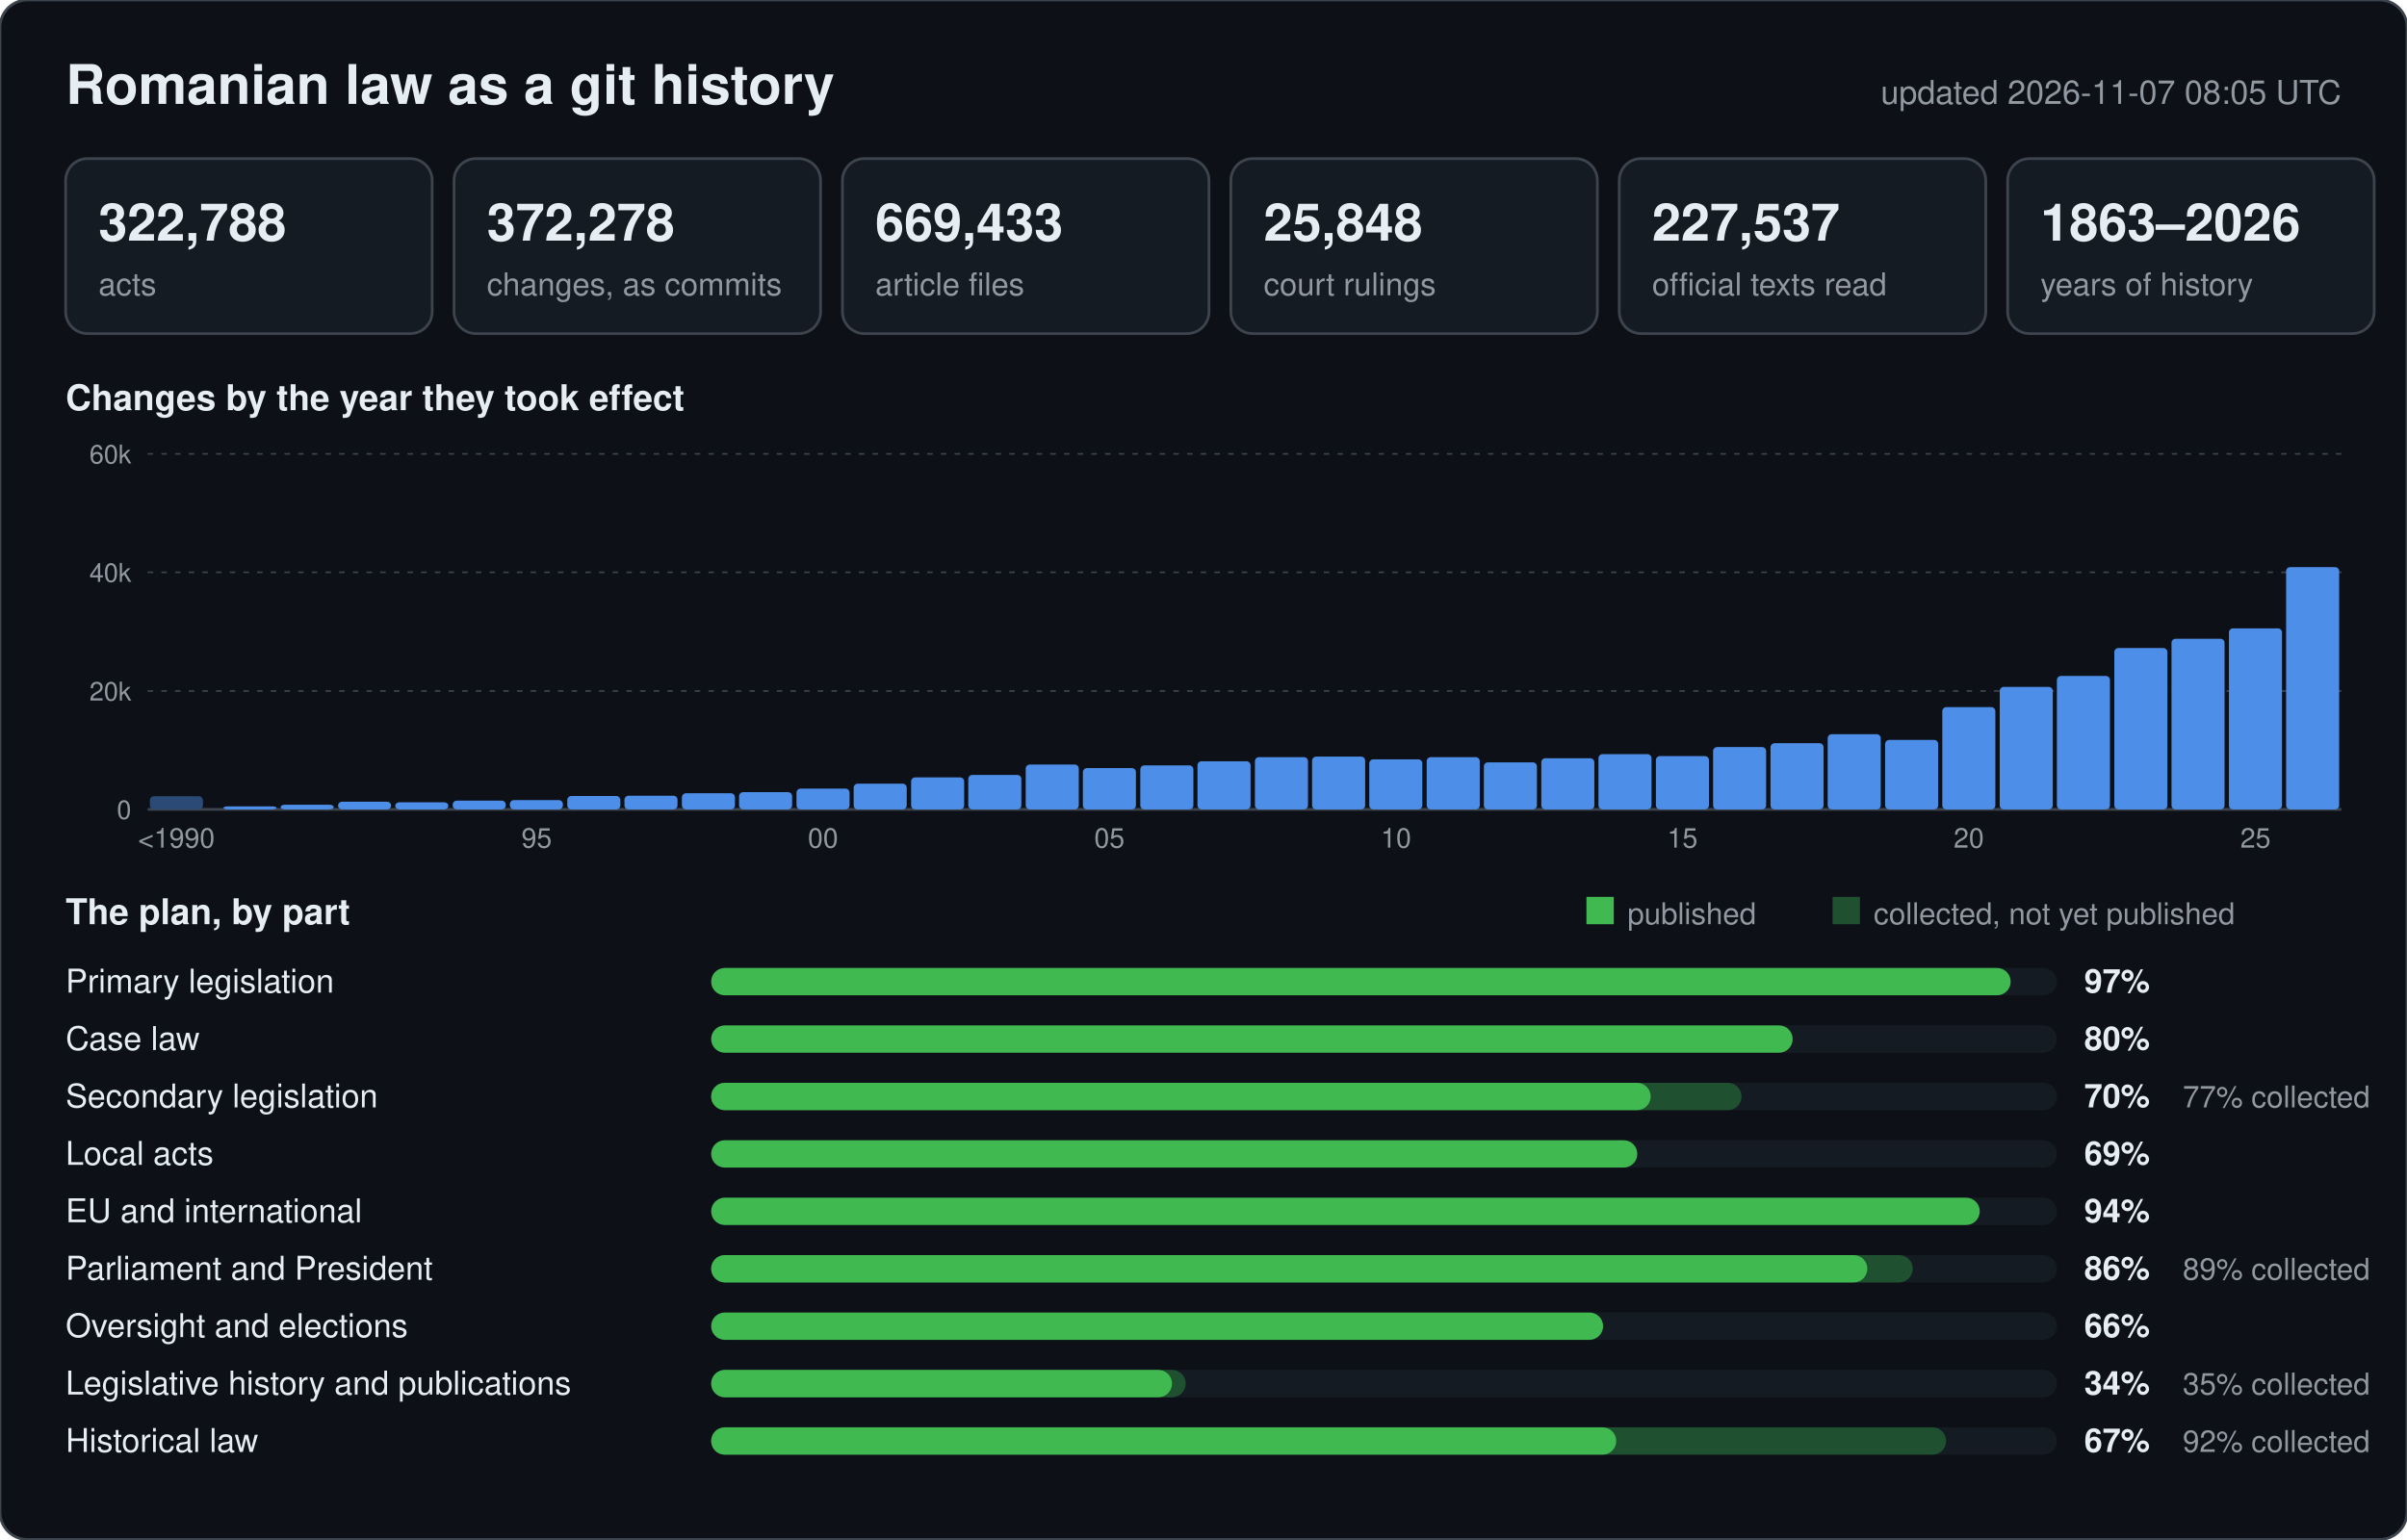
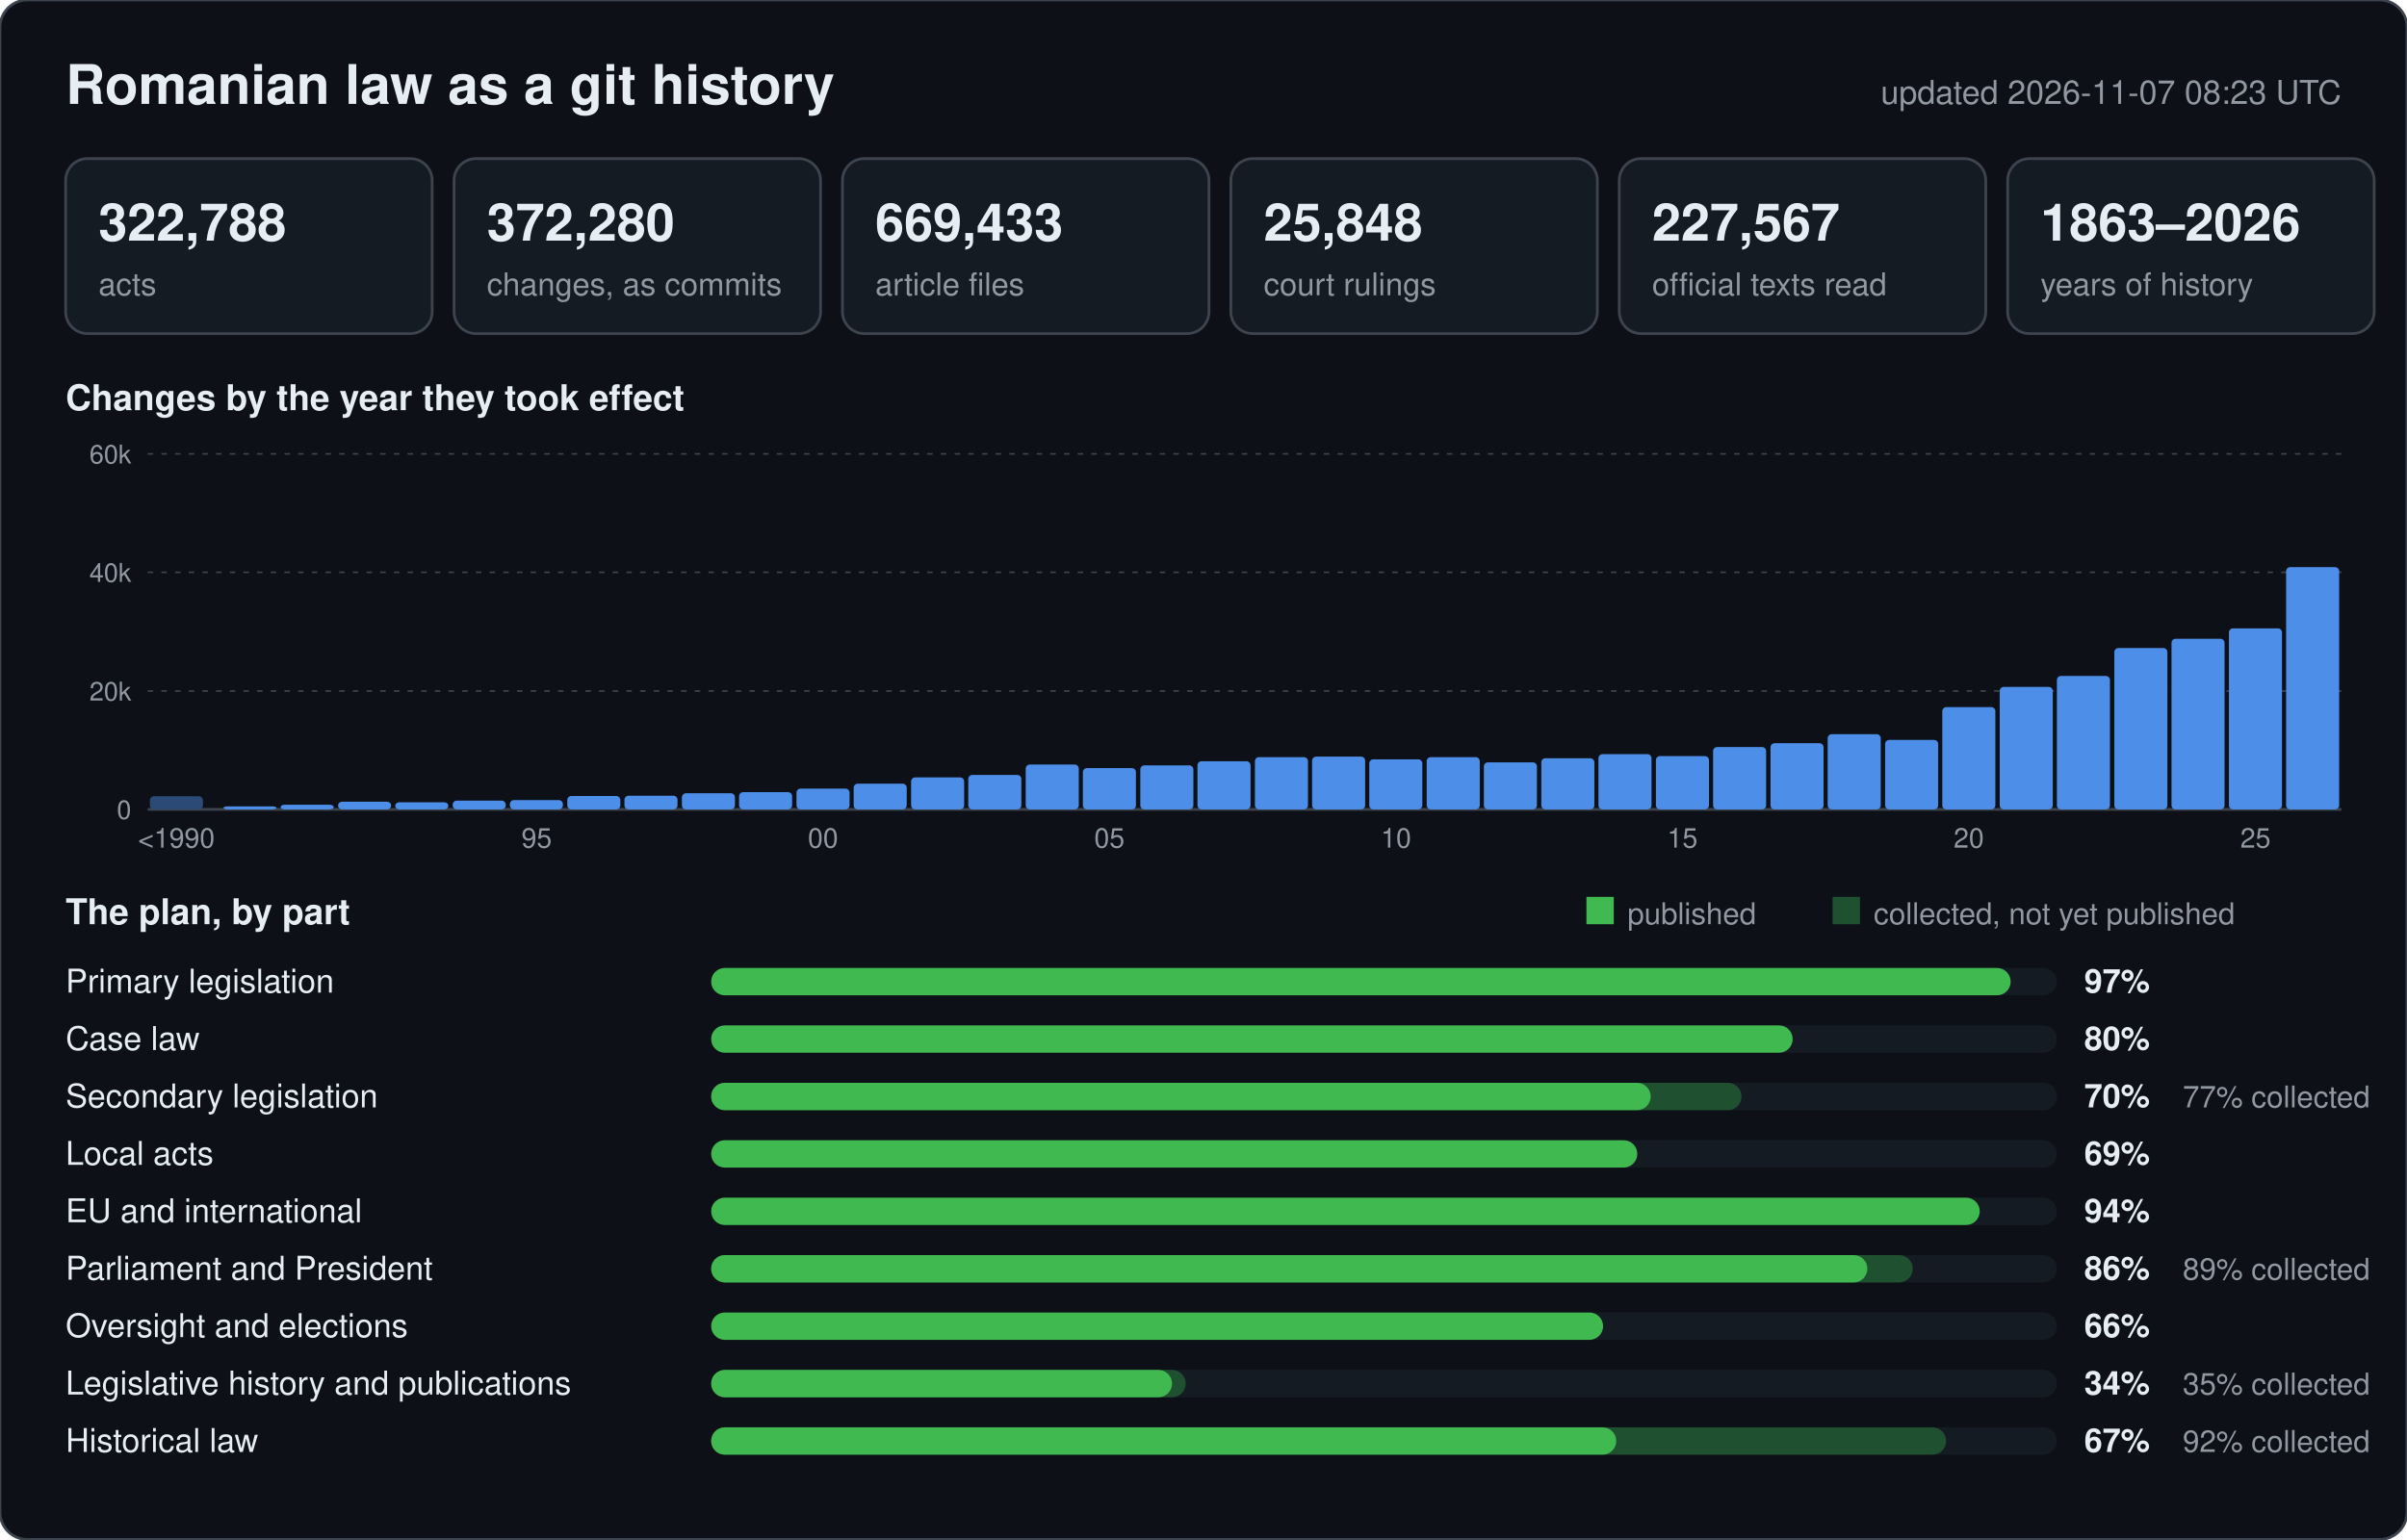
<svg xmlns="http://www.w3.org/2000/svg" width="880" height="563" viewBox="0 0 880 563" font-family="-apple-system,BlinkMacSystemFont,Segoe UI,Helvetica,Arial,sans-serif">
  <rect width="880" height="563" rx="10" fill="#0d1117" stroke="#3d444d" />
  <text x="24" y="38" font-size="20" font-weight="600" fill="#e6edf3">Romanian law as a git history</text>
-   <text x="856" y="38" font-size="12" text-anchor="end" fill="#9198a1">updated 2026-11-07 08:05 UTC</text>
+   <text x="856" y="38" font-size="12" text-anchor="end" fill="#9198a1">updated 2026-11-07 08:23 UTC</text>
  <rect x="24" y="58" width="134" height="64" rx="8" fill="#151b23" stroke="#3d444d" />
  <text x="36" y="88" font-size="19" font-weight="600" fill="#e6edf3">322,788</text>
  <text x="36" y="108" font-size="11.5" fill="#9198a1">acts</text>
  <rect x="166" y="58" width="134" height="64" rx="8" fill="#151b23" stroke="#3d444d" />
-   <text x="178" y="88" font-size="19" font-weight="600" fill="#e6edf3">372,278</text>
+   <text x="178" y="88" font-size="19" font-weight="600" fill="#e6edf3">372,280</text>
  <text x="178" y="108" font-size="11.5" fill="#9198a1">changes, as commits</text>
  <rect x="308" y="58" width="134" height="64" rx="8" fill="#151b23" stroke="#3d444d" />
  <text x="320" y="88" font-size="19" font-weight="600" fill="#e6edf3">669,433</text>
  <text x="320" y="108" font-size="11.5" fill="#9198a1">article files</text>
  <rect x="450" y="58" width="134" height="64" rx="8" fill="#151b23" stroke="#3d444d" />
  <text x="462" y="88" font-size="19" font-weight="600" fill="#e6edf3">25,848</text>
  <text x="462" y="108" font-size="11.5" fill="#9198a1">court rulings</text>
  <rect x="592" y="58" width="134" height="64" rx="8" fill="#151b23" stroke="#3d444d" />
-   <text x="604" y="88" font-size="19" font-weight="600" fill="#e6edf3">227,537</text>
+   <text x="604" y="88" font-size="19" font-weight="600" fill="#e6edf3">227,567</text>
  <text x="604" y="108" font-size="11.5" fill="#9198a1">official texts read</text>
  <rect x="734" y="58" width="134" height="64" rx="8" fill="#151b23" stroke="#3d444d" />
  <text x="746" y="88" font-size="19" font-weight="600" fill="#e6edf3">1863–2026</text>
  <text x="746" y="108" font-size="11.5" fill="#9198a1">years of history</text>
  <text x="24" y="150" font-size="13" font-weight="600" fill="#e6edf3">Changes by the year they took effect</text>
  <line x1="54" y1="296.0" x2="856" y2="296.0" stroke="#3d444d" stroke-width="1" />
  <text x="48" y="299.5" font-size="9.5" text-anchor="end" fill="#9198a1">0</text>
  <line x1="54" y1="252.7" x2="856" y2="252.7" stroke="#3d444d" stroke-width="0.6" stroke-dasharray="2 3" />
  <text x="48" y="256.2" font-size="9.5" text-anchor="end" fill="#9198a1">20k</text>
  <line x1="54" y1="209.3" x2="856" y2="209.3" stroke="#3d444d" stroke-width="0.6" stroke-dasharray="2 3" />
  <text x="48" y="212.8" font-size="9.5" text-anchor="end" fill="#9198a1">40k</text>
  <line x1="54" y1="166.0" x2="856" y2="166.0" stroke="#3d444d" stroke-width="0.6" stroke-dasharray="2 3" />
  <text x="48" y="169.5" font-size="9.5" text-anchor="end" fill="#9198a1">60k</text>
  <rect x="54.8" y="291.2" width="19.4" height="4.8" rx="1.5" fill="#2b4a75" />
  <text x="64.5" y="310" font-size="10" text-anchor="middle" fill="#9198a1">&lt;1990</text>
  <rect x="81.7" y="294.9" width="19.4" height="1.1" rx="1.5" fill="#4c8ee8" />
  <rect x="102.6" y="294.3" width="19.4" height="1.7" rx="1.5" fill="#4c8ee8" />
  <rect x="123.6" y="293.2" width="19.4" height="2.8" rx="1.5" fill="#4c8ee8" />
  <rect x="144.5" y="293.4" width="19.4" height="2.6" rx="1.5" fill="#4c8ee8" />
  <rect x="165.5" y="292.8" width="19.4" height="3.2" rx="1.5" fill="#4c8ee8" />
  <rect x="186.4" y="292.6" width="19.4" height="3.4" rx="1.5" fill="#4c8ee8" />
  <text x="196.2" y="310" font-size="10" text-anchor="middle" fill="#9198a1">95</text>
  <rect x="207.4" y="291.1" width="19.4" height="4.9" rx="1.5" fill="#4c8ee8" />
  <rect x="228.3" y="291.0" width="19.4" height="5.0" rx="1.5" fill="#4c8ee8" />
  <rect x="249.3" y="290.1" width="19.4" height="5.9" rx="1.5" fill="#4c8ee8" />
  <rect x="270.2" y="289.7" width="19.4" height="6.3" rx="1.5" fill="#4c8ee8" />
  <rect x="291.2" y="288.4" width="19.4" height="7.6" rx="1.5" fill="#4c8ee8" />
  <text x="300.9" y="310" font-size="10" text-anchor="middle" fill="#9198a1">00</text>
  <rect x="312.1" y="286.6" width="19.4" height="9.4" rx="1.5" fill="#4c8ee8" />
  <rect x="333.1" y="284.3" width="19.4" height="11.7" rx="1.5" fill="#4c8ee8" />
  <rect x="354.0" y="283.4" width="19.4" height="12.6" rx="1.5" fill="#4c8ee8" />
  <rect x="375.0" y="279.6" width="19.4" height="16.4" rx="1.5" fill="#4c8ee8" />
  <rect x="395.9" y="280.9" width="19.4" height="15.1" rx="1.5" fill="#4c8ee8" />
  <text x="405.6" y="310" font-size="10" text-anchor="middle" fill="#9198a1">05</text>
  <rect x="416.9" y="279.9" width="19.4" height="16.1" rx="1.5" fill="#4c8ee8" />
  <rect x="437.8" y="278.4" width="19.4" height="17.6" rx="1.5" fill="#4c8ee8" />
  <rect x="458.8" y="276.9" width="19.4" height="19.1" rx="1.5" fill="#4c8ee8" />
  <rect x="479.7" y="276.7" width="19.4" height="19.3" rx="1.5" fill="#4c8ee8" />
  <rect x="500.6" y="277.7" width="19.4" height="18.3" rx="1.5" fill="#4c8ee8" />
  <text x="510.4" y="310" font-size="10" text-anchor="middle" fill="#9198a1">10</text>
  <rect x="521.6" y="276.9" width="19.4" height="19.1" rx="1.5" fill="#4c8ee8" />
  <rect x="542.5" y="278.8" width="19.4" height="17.2" rx="1.5" fill="#4c8ee8" />
  <rect x="563.5" y="277.3" width="19.4" height="18.7" rx="1.5" fill="#4c8ee8" />
  <rect x="584.4" y="275.8" width="19.4" height="20.2" rx="1.5" fill="#4c8ee8" />
  <rect x="605.4" y="276.5" width="19.4" height="19.5" rx="1.5" fill="#4c8ee8" />
  <text x="615.1" y="310" font-size="10" text-anchor="middle" fill="#9198a1">15</text>
  <rect x="626.3" y="273.2" width="19.4" height="22.8" rx="1.5" fill="#4c8ee8" />
  <rect x="647.3" y="271.8" width="19.4" height="24.2" rx="1.5" fill="#4c8ee8" />
  <rect x="668.2" y="268.5" width="19.4" height="27.5" rx="1.5" fill="#4c8ee8" />
  <rect x="689.2" y="270.6" width="19.4" height="25.4" rx="1.5" fill="#4c8ee8" />
  <rect x="710.1" y="258.6" width="19.4" height="37.4" rx="1.5" fill="#4c8ee8" />
  <text x="719.8" y="310" font-size="10" text-anchor="middle" fill="#9198a1">20</text>
  <rect x="731.1" y="251.2" width="19.4" height="44.8" rx="1.5" fill="#4c8ee8" />
  <rect x="752.0" y="247.2" width="19.4" height="48.8" rx="1.5" fill="#4c8ee8" />
  <rect x="773.0" y="237.0" width="19.4" height="59.0" rx="1.5" fill="#4c8ee8" />
  <rect x="793.9" y="233.6" width="19.4" height="62.4" rx="1.5" fill="#4c8ee8" />
  <rect x="814.9" y="229.8" width="19.4" height="66.2" rx="1.5" fill="#4c8ee8" />
  <text x="824.6" y="310" font-size="10" text-anchor="middle" fill="#9198a1">25</text>
  <rect x="835.8" y="207.4" width="19.4" height="88.6" rx="1.5" fill="#4c8ee8" />
  <text x="24" y="338" font-size="13" font-weight="600" fill="#e6edf3">The plan, by part</text>
  <rect x="580" y="328" width="10" height="10" fill="#3fb950" />
  <text x="595" y="338" font-size="11" fill="#9198a1">published</text>
  <rect x="670" y="328" width="10" height="10" fill="#1f5130" />
  <text x="685" y="338" font-size="11" fill="#9198a1">collected, not yet published</text>
  <text x="24" y="363" font-size="12" fill="#e6edf3">Primary legislation</text>
  <rect x="260" y="354" width="492" height="10" rx="5" fill="#151b23" />
  <rect x="260" y="354" width="475.1" height="10" rx="5" fill="#3fb950" />
  <text x="762" y="363" font-size="12" font-weight="600" fill="#e6edf3">97%</text>
  <text x="24" y="384" font-size="12" fill="#e6edf3">Case law</text>
  <rect x="260" y="375" width="492" height="10" rx="5" fill="#151b23" />
  <rect x="260" y="375" width="395.4" height="10" rx="5" fill="#3fb950" />
  <text x="762" y="384" font-size="12" font-weight="600" fill="#e6edf3">80%</text>
  <text x="24" y="405" font-size="12" fill="#e6edf3">Secondary legislation</text>
  <rect x="260" y="396" width="492" height="10" rx="5" fill="#151b23" />
  <rect x="260" y="396" width="376.7" height="10" rx="5" fill="#1f5130" />
  <rect x="260" y="396" width="343.5" height="10" rx="5" fill="#3fb950" />
  <text x="762" y="405" font-size="12" font-weight="600" fill="#e6edf3">70%</text>
  <text x="798" y="405" font-size="11" fill="#9198a1">77% collected</text>
  <text x="24" y="426" font-size="12" fill="#e6edf3">Local acts</text>
  <rect x="260" y="417" width="492" height="10" rx="5" fill="#151b23" />
  <rect x="260" y="417" width="338.6" height="10" rx="5" fill="#3fb950" />
  <text x="762" y="426" font-size="12" font-weight="600" fill="#e6edf3">69%</text>
  <text x="24" y="447" font-size="12" fill="#e6edf3">EU and international</text>
  <rect x="260" y="438" width="492" height="10" rx="5" fill="#151b23" />
  <rect x="260" y="438" width="463.8" height="10" rx="5" fill="#3fb950" />
  <text x="762" y="447" font-size="12" font-weight="600" fill="#e6edf3">94%</text>
  <text x="24" y="468" font-size="12" fill="#e6edf3">Parliament and President</text>
  <rect x="260" y="459" width="492" height="10" rx="5" fill="#151b23" />
  <rect x="260" y="459" width="439.3" height="10" rx="5" fill="#1f5130" />
  <rect x="260" y="459" width="422.7" height="10" rx="5" fill="#3fb950" />
  <text x="762" y="468" font-size="12" font-weight="600" fill="#e6edf3">86%</text>
  <text x="798" y="468" font-size="11" fill="#9198a1">89% collected</text>
  <text x="24" y="489" font-size="12" fill="#e6edf3">Oversight and elections</text>
  <rect x="260" y="480" width="492" height="10" rx="5" fill="#151b23" />
  <rect x="260" y="480" width="326.1" height="10" rx="5" fill="#3fb950" />
  <text x="762" y="489" font-size="12" font-weight="600" fill="#e6edf3">66%</text>
  <text x="24" y="510" font-size="12" fill="#e6edf3">Legislative history and publications</text>
  <rect x="260" y="501" width="492" height="10" rx="5" fill="#151b23" />
  <rect x="260" y="501" width="173.5" height="10" rx="5" fill="#1f5130" />
  <rect x="260" y="501" width="168.5" height="10" rx="5" fill="#3fb950" />
  <text x="762" y="510" font-size="12" font-weight="600" fill="#e6edf3">34%</text>
  <text x="798" y="510" font-size="11" fill="#9198a1">35% collected</text>
  <text x="24" y="531" font-size="12" fill="#e6edf3">Historical law</text>
  <rect x="260" y="522" width="492" height="10" rx="5" fill="#151b23" />
  <rect x="260" y="522" width="451.5" height="10" rx="5" fill="#1f5130" />
  <rect x="260" y="522" width="330.9" height="10" rx="5" fill="#3fb950" />
  <text x="762" y="531" font-size="12" font-weight="600" fill="#e6edf3">67%</text>
  <text x="798" y="531" font-size="11" fill="#9198a1">92% collected</text>
</svg>
